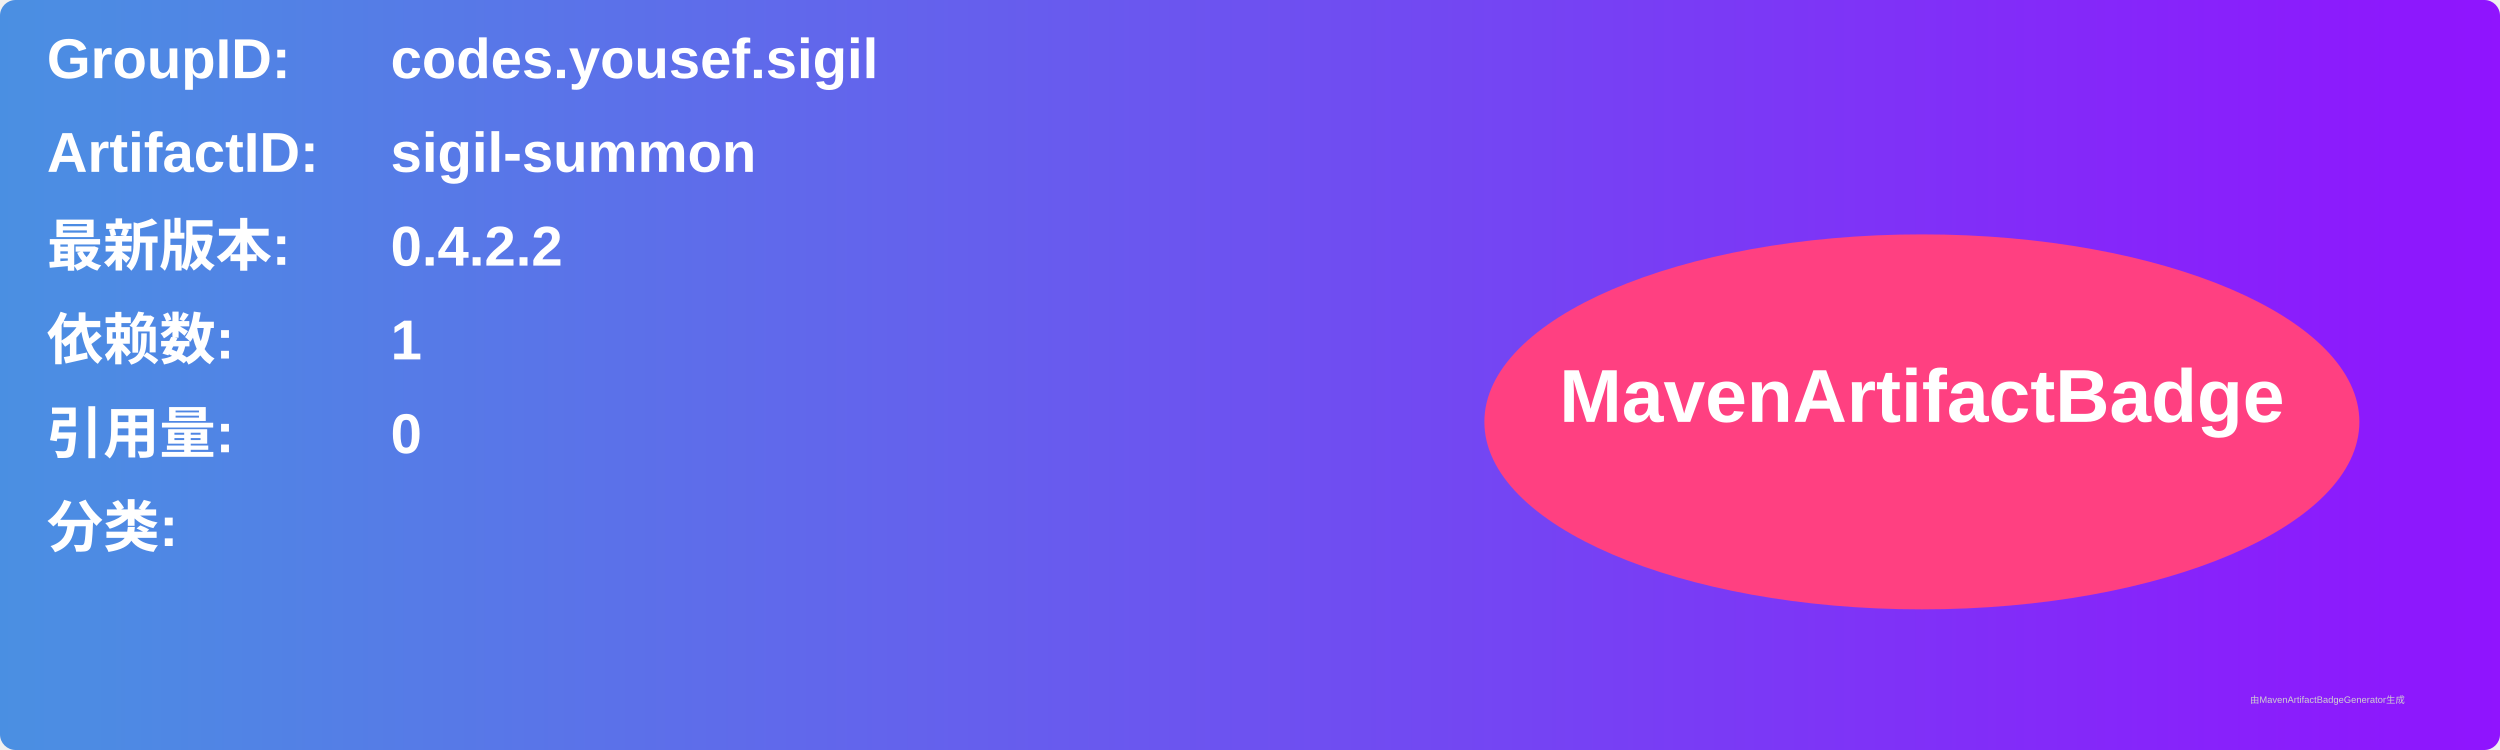
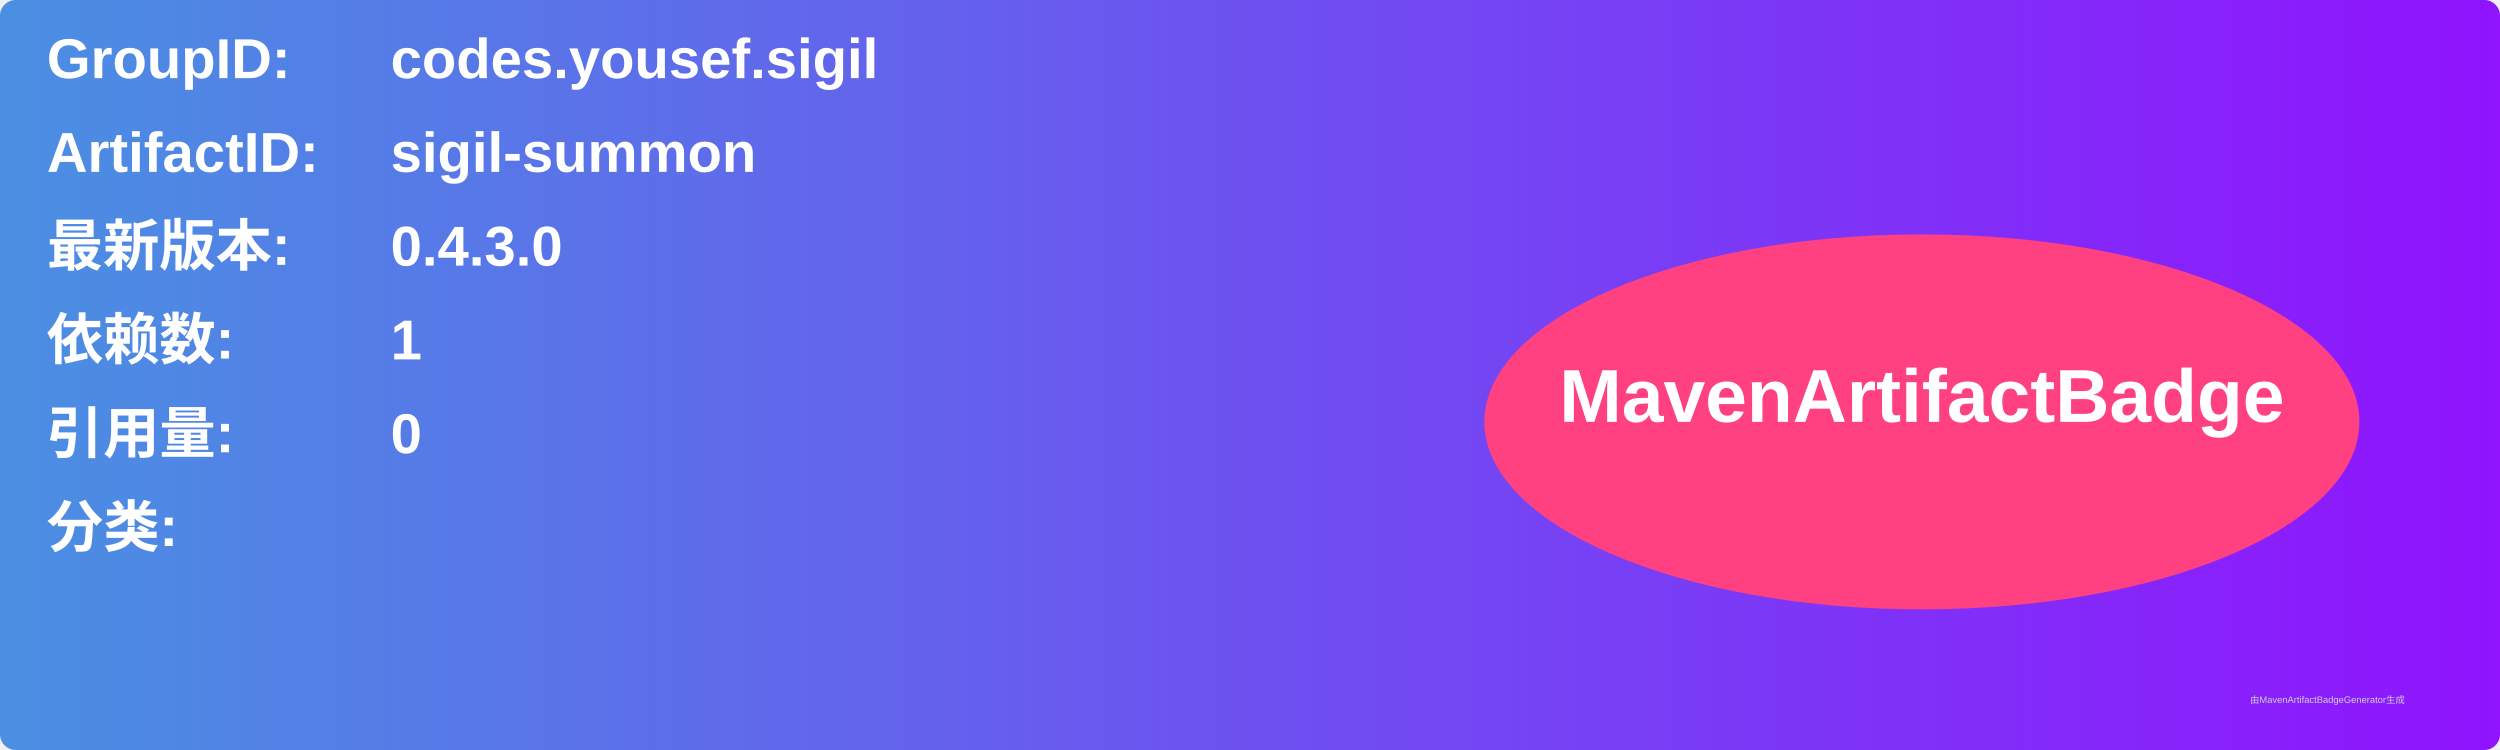
<svg xmlns="http://www.w3.org/2000/svg" width="800" height="240" viewBox="0 0 800 240">
  <linearGradient id="grad" x1="0%" y1="0%" x2="100%" y2="0%">
    <stop offset="0%" stop-color="#4a90e2" />
    <stop offset="100%" stop-color="#9013fe" />
  </linearGradient>
  <rect width="100%" height="100%" rx="5" ry="5" fill="url(#grad)" />
  <g transform="translate(15, 15)">
    <text x="0" y="10" font-family="Arial" font-size="18" fill="white" font-weight="bold" width="260">GroupID:</text>
    <text x="110" y="10" font-family="Arial" font-size="18" fill="white" font-weight="bold" width="460">codes.yousef.sigil</text>
    <text x="0" y="40" font-family="Arial" font-size="18" fill="white" font-weight="bold" width="260">ArtifactID:</text>
    <text x="110" y="40" font-family="Arial" font-size="18" fill="white" font-weight="bold" width="460">sigil-summon</text>
    <text x="0" y="70" font-family="Arial" font-size="18" fill="white" font-weight="bold">最新版本:</text>
    <text x="110" y="70" font-family="Arial" font-size="18" fill="white" font-weight="bold">
-       <tspan font-weight="bold">0.4.2.2</tspan>
+       <tspan font-weight="bold">0.4.3.0</tspan>
    </text>
    <text x="0" y="100" font-family="Arial" font-size="18" fill="white" font-weight="bold">依赖数: </text>
    <text x="110" y="100" font-family="Arial" font-size="18" fill="white">
      <tspan font-weight="bold">1</tspan>
    </text>
    <text x="0" y="130" font-family="Arial" font-size="18" fill="white" font-weight="bold">引用量: </text>
    <text x="110" y="130" font-family="Arial" font-size="18" fill="white">
      <tspan font-weight="bold">0</tspan>
    </text>
    <text x="0" y="160" font-family="Arial" font-size="18" fill="white" font-weight="bold">分类:</text>
    <text x="10" y="190" font-family="Arial" font-size="10" fill="white">
      <tspan font-weight="bold" />
    </text>
    <ellipse cx="600" cy="120" rx="140" ry="60" fill="#ff4081" />
    <text x="600" y="120" text-anchor="middle" font-family="Arial" font-size="24" fill="white" font-weight="bold">MavenArtifactBadge</text>
  </g>
  <text x="720" y="225" font-family="Arial" font-size="3" fill="#d0d0d0">由MavenArtifactBadgeGenerator生成</text>
</svg>
